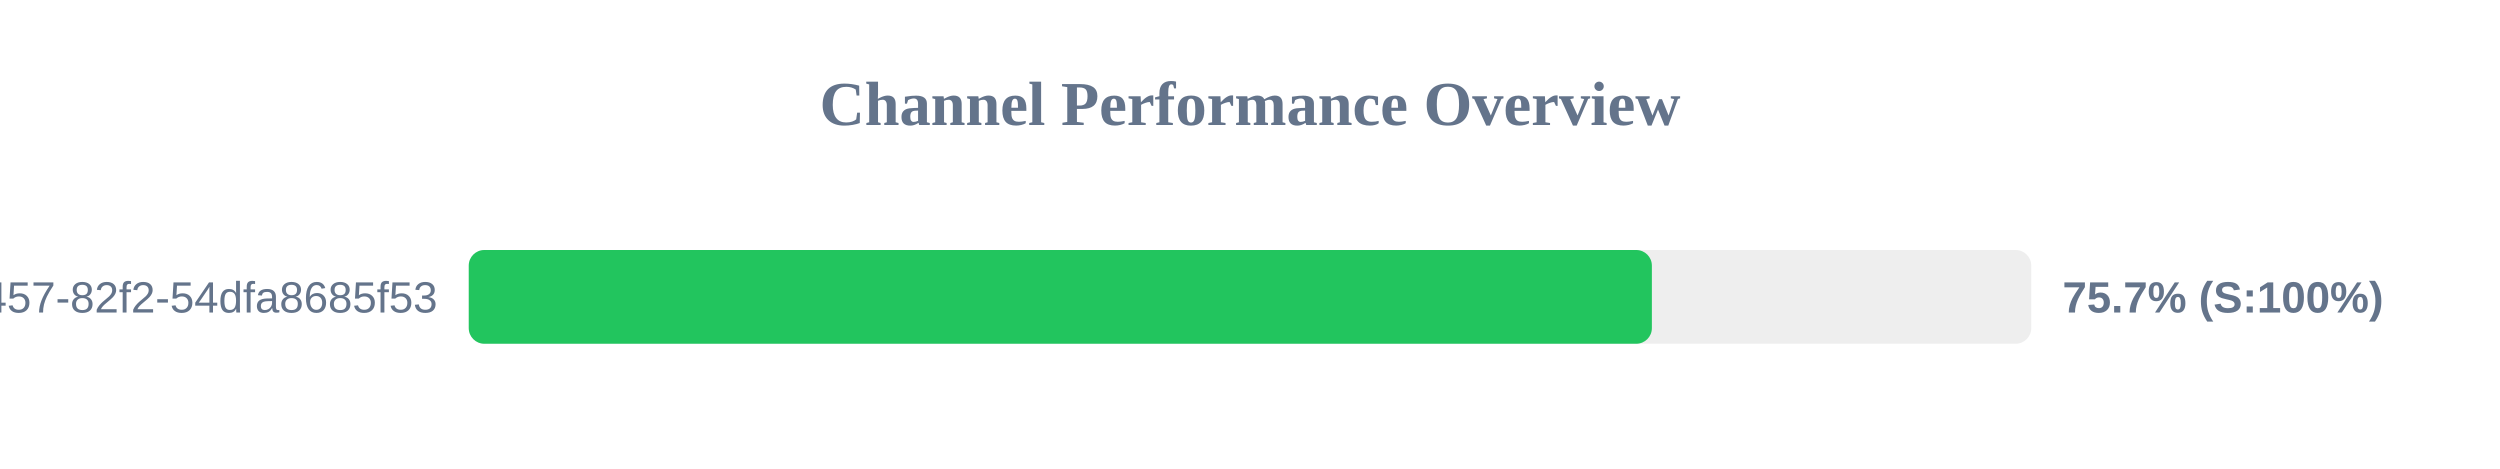
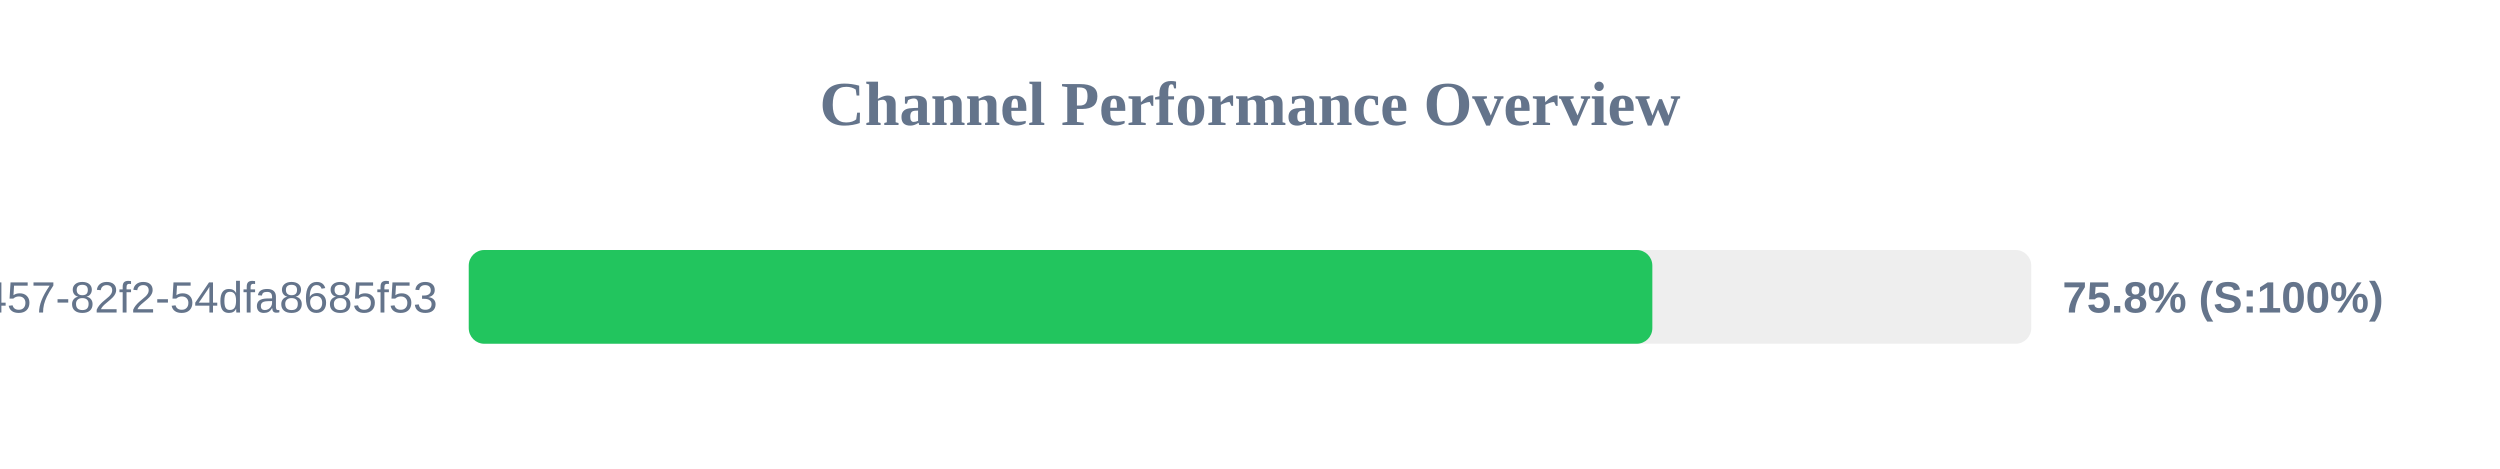
<svg xmlns="http://www.w3.org/2000/svg" width="800" height="150" version="1.1">
  <style>
        .row { font: 14px Arial; fill: #64748b; }
        .score { font: bold 14px Arial; fill: #64748b; }
    </style>
  <text x="400" y="40" text-anchor="middle" font-size="20px" font-weight="bold" fill="#64748b">Channel Performance Overview</text>
  <rect x="150" y="80" width="500" height="30" fill="#eee" rx="5" />
-   <rect x="150" y="80" width="378.6" height="30" fill="#22c55e" rx="5" />
+   <rect x="150" y="80" width="378.75" height="30" fill="#22c55e" rx="5" />
  <text x="140" y="100" text-anchor="end" class="row">?uuid=413c8b50-96bf-4457-82f2-54dfa8685f53</text>
-   <text x="660" y="100" text-anchor="start" class="score">75.7% (S:100%)</text>
+   <text x="660" y="100" text-anchor="start" class="score">75.8% (S:100%)</text>
</svg>
